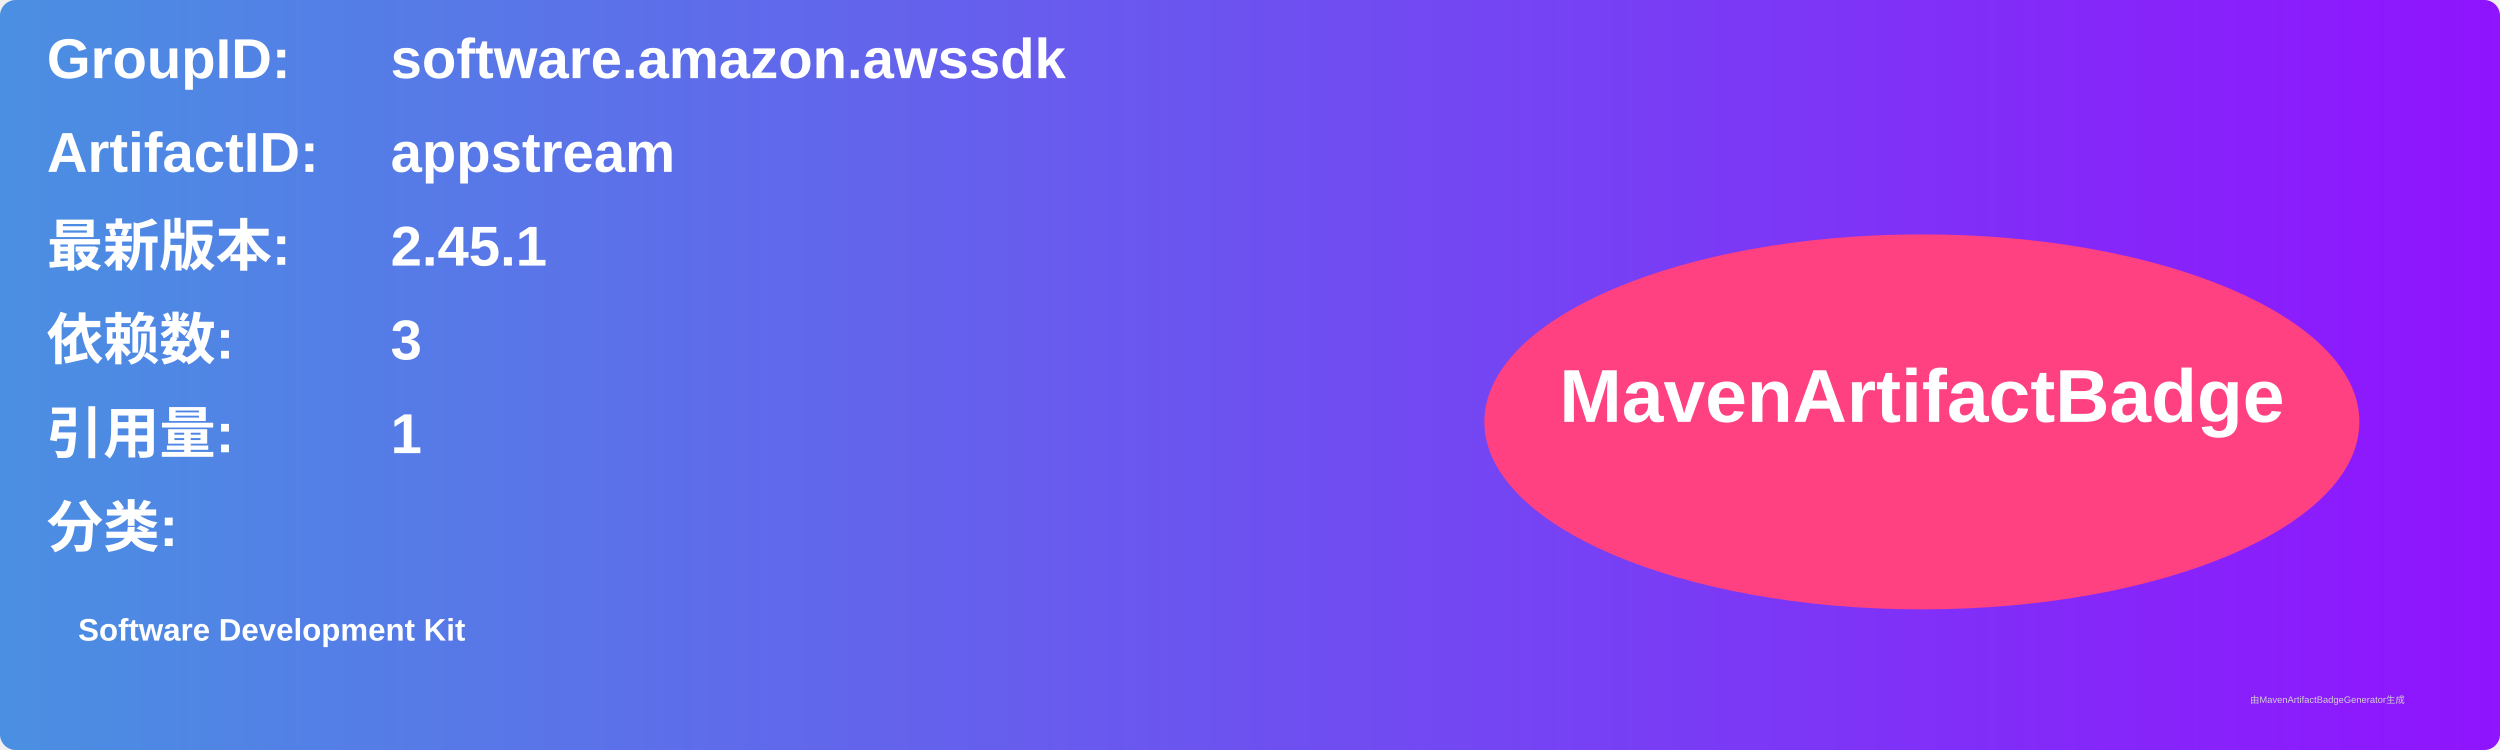
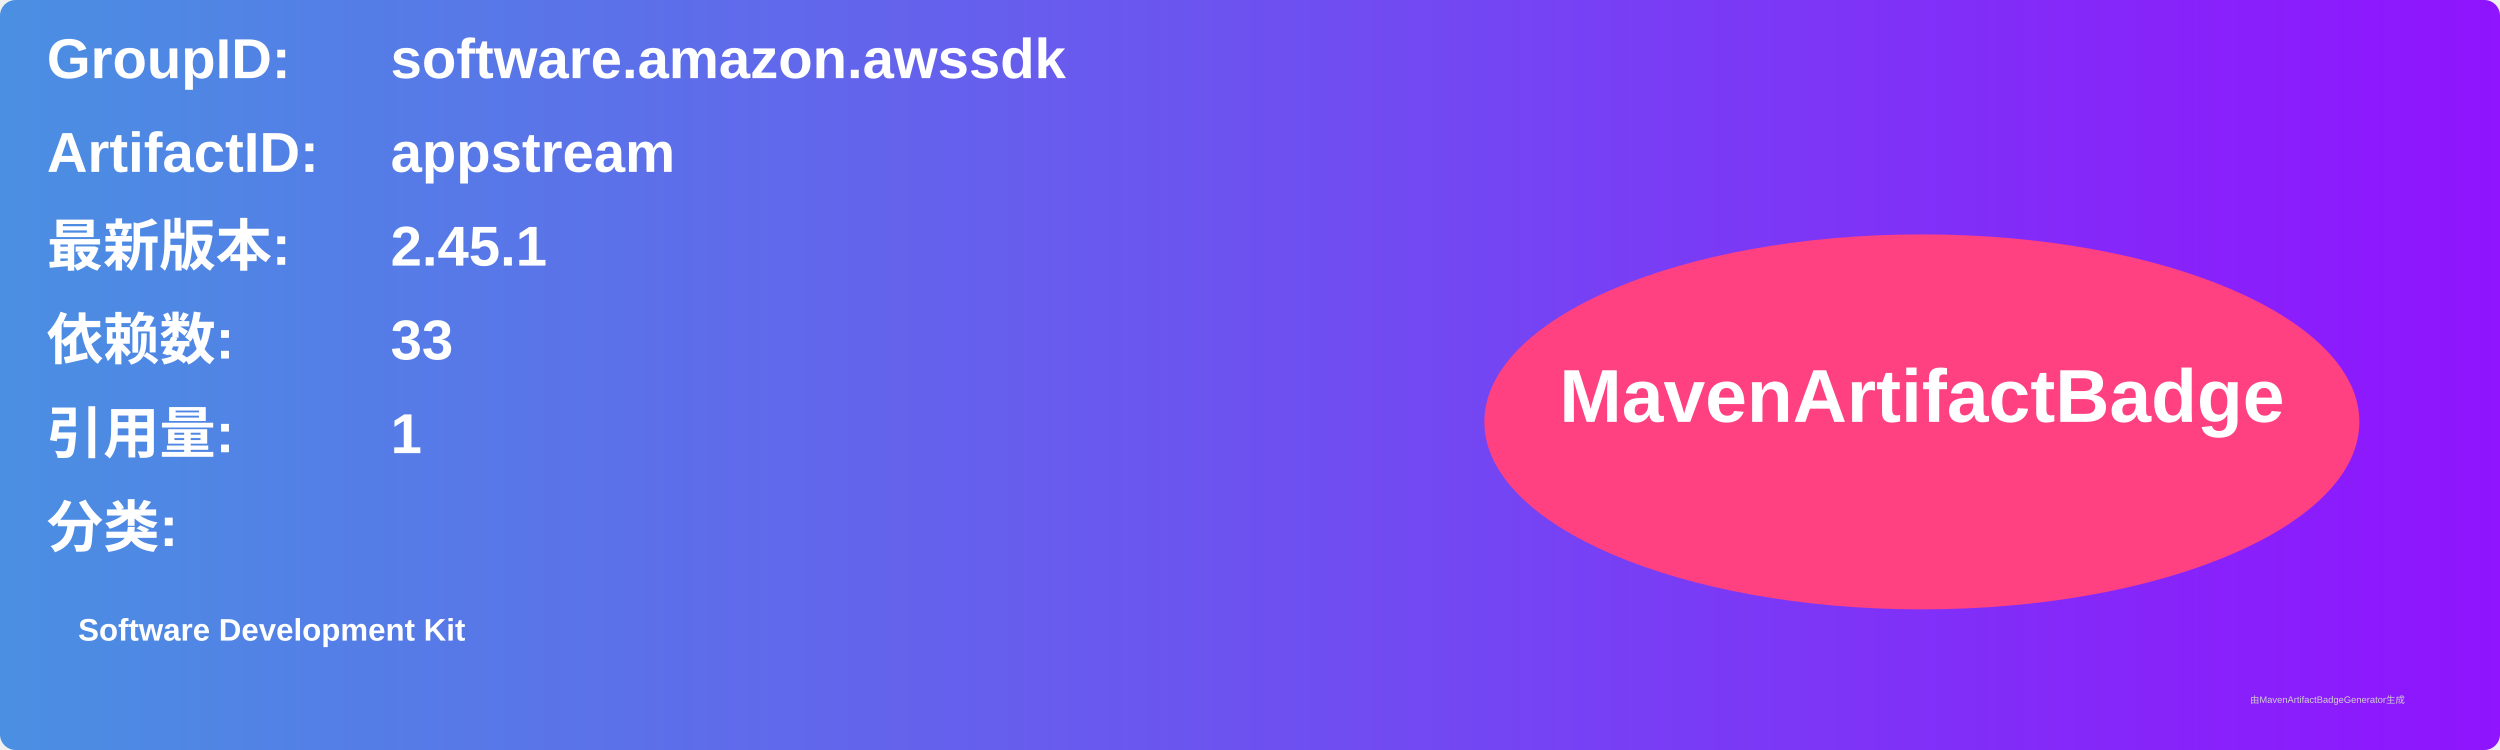
<svg xmlns="http://www.w3.org/2000/svg" width="800" height="240" viewBox="0 0 800 240">
  <linearGradient id="grad" x1="0%" y1="0%" x2="100%" y2="0%">
    <stop offset="0%" stop-color="#4a90e2" />
    <stop offset="100%" stop-color="#9013fe" />
  </linearGradient>
  <rect width="100%" height="100%" rx="5" ry="5" fill="url(#grad)" />
  <g transform="translate(15, 15)">
    <text x="0" y="10" font-family="Arial" font-size="18" fill="white" font-weight="bold" width="260">GroupID:</text>
    <text x="110" y="10" font-family="Arial" font-size="18" fill="white" font-weight="bold" width="460">software.amazon.awssdk</text>
    <text x="0" y="40" font-family="Arial" font-size="18" fill="white" font-weight="bold" width="260">ArtifactID:</text>
    <text x="110" y="40" font-family="Arial" font-size="18" fill="white" font-weight="bold" width="460">appstream</text>
    <text x="0" y="70" font-family="Arial" font-size="18" fill="white" font-weight="bold">最新版本:</text>
    <text x="110" y="70" font-family="Arial" font-size="18" fill="white" font-weight="bold">
      <tspan font-weight="bold">2.45.1</tspan>
    </text>
    <text x="0" y="100" font-family="Arial" font-size="18" fill="white" font-weight="bold">依赖数: </text>
    <text x="110" y="100" font-family="Arial" font-size="18" fill="white">
-       <tspan font-weight="bold">3</tspan>
+       <tspan font-weight="bold">33</tspan>
    </text>
    <text x="0" y="130" font-family="Arial" font-size="18" fill="white" font-weight="bold">引用量: </text>
    <text x="110" y="130" font-family="Arial" font-size="18" fill="white">
      <tspan font-weight="bold">1</tspan>
    </text>
    <text x="0" y="160" font-family="Arial" font-size="18" fill="white" font-weight="bold">分类:</text>
    <text x="10" y="190" font-family="Arial" font-size="10" fill="white">
      <tspan font-weight="bold">Software Development Kit</tspan>
    </text>
    <ellipse cx="600" cy="120" rx="140" ry="60" fill="#ff4081" />
    <text x="600" y="120" text-anchor="middle" font-family="Arial" font-size="24" fill="white" font-weight="bold">MavenArtifactBadge</text>
  </g>
  <text x="720" y="225" font-family="Arial" font-size="3" fill="#d0d0d0">由MavenArtifactBadgeGenerator生成</text>
</svg>
